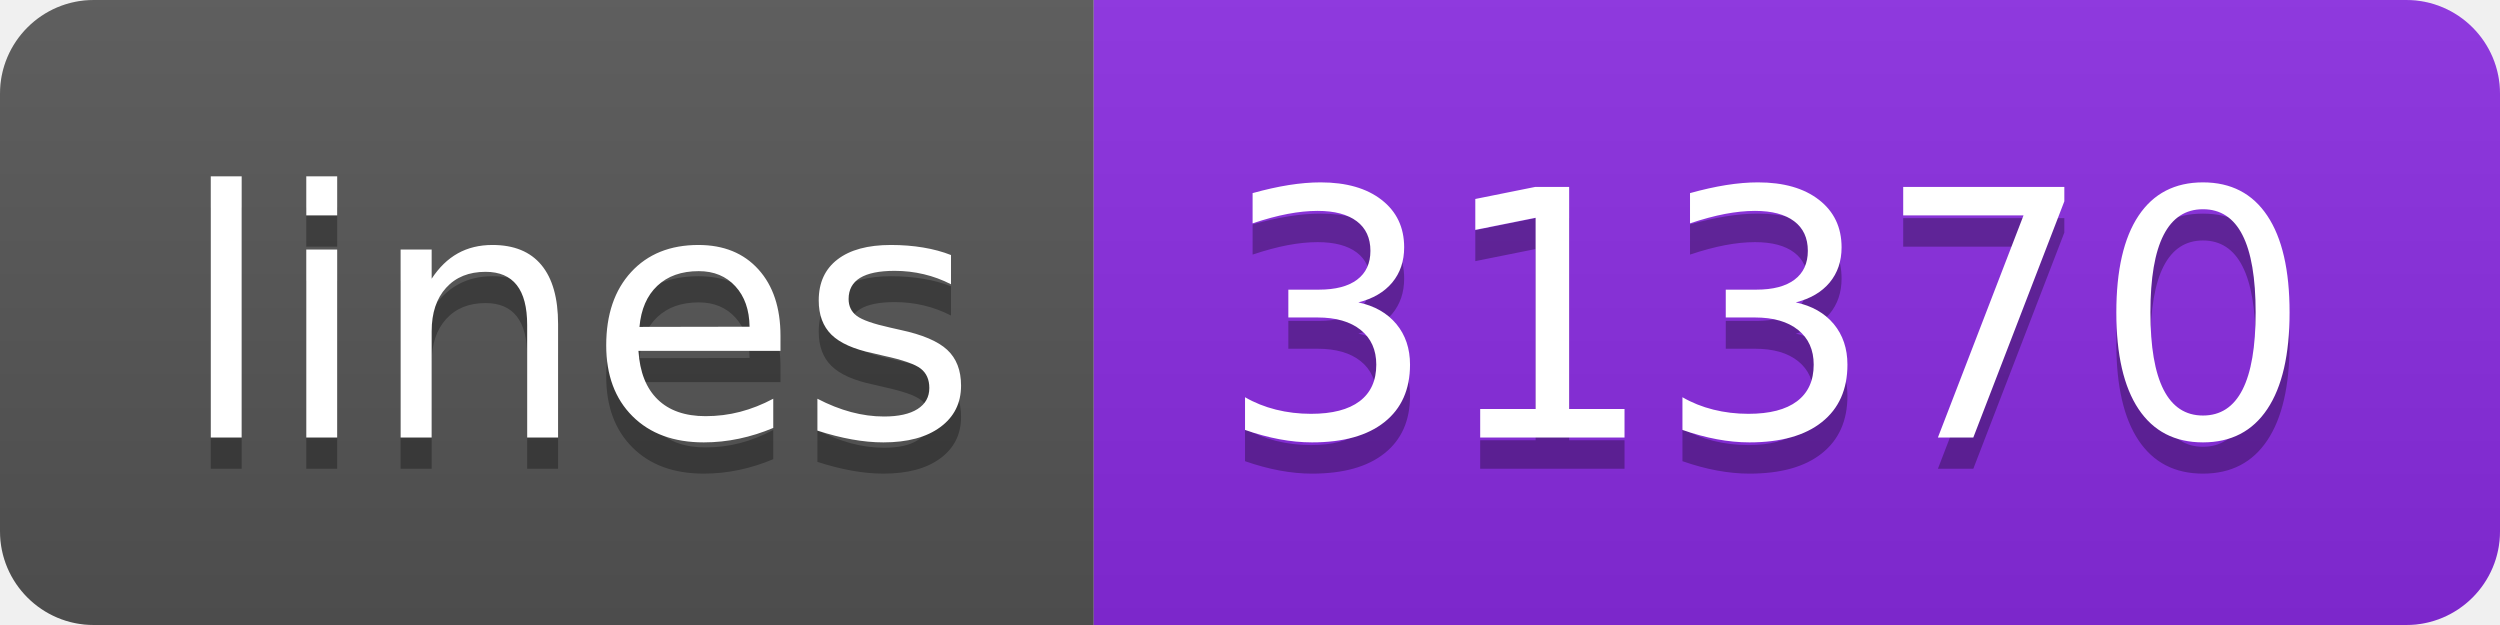
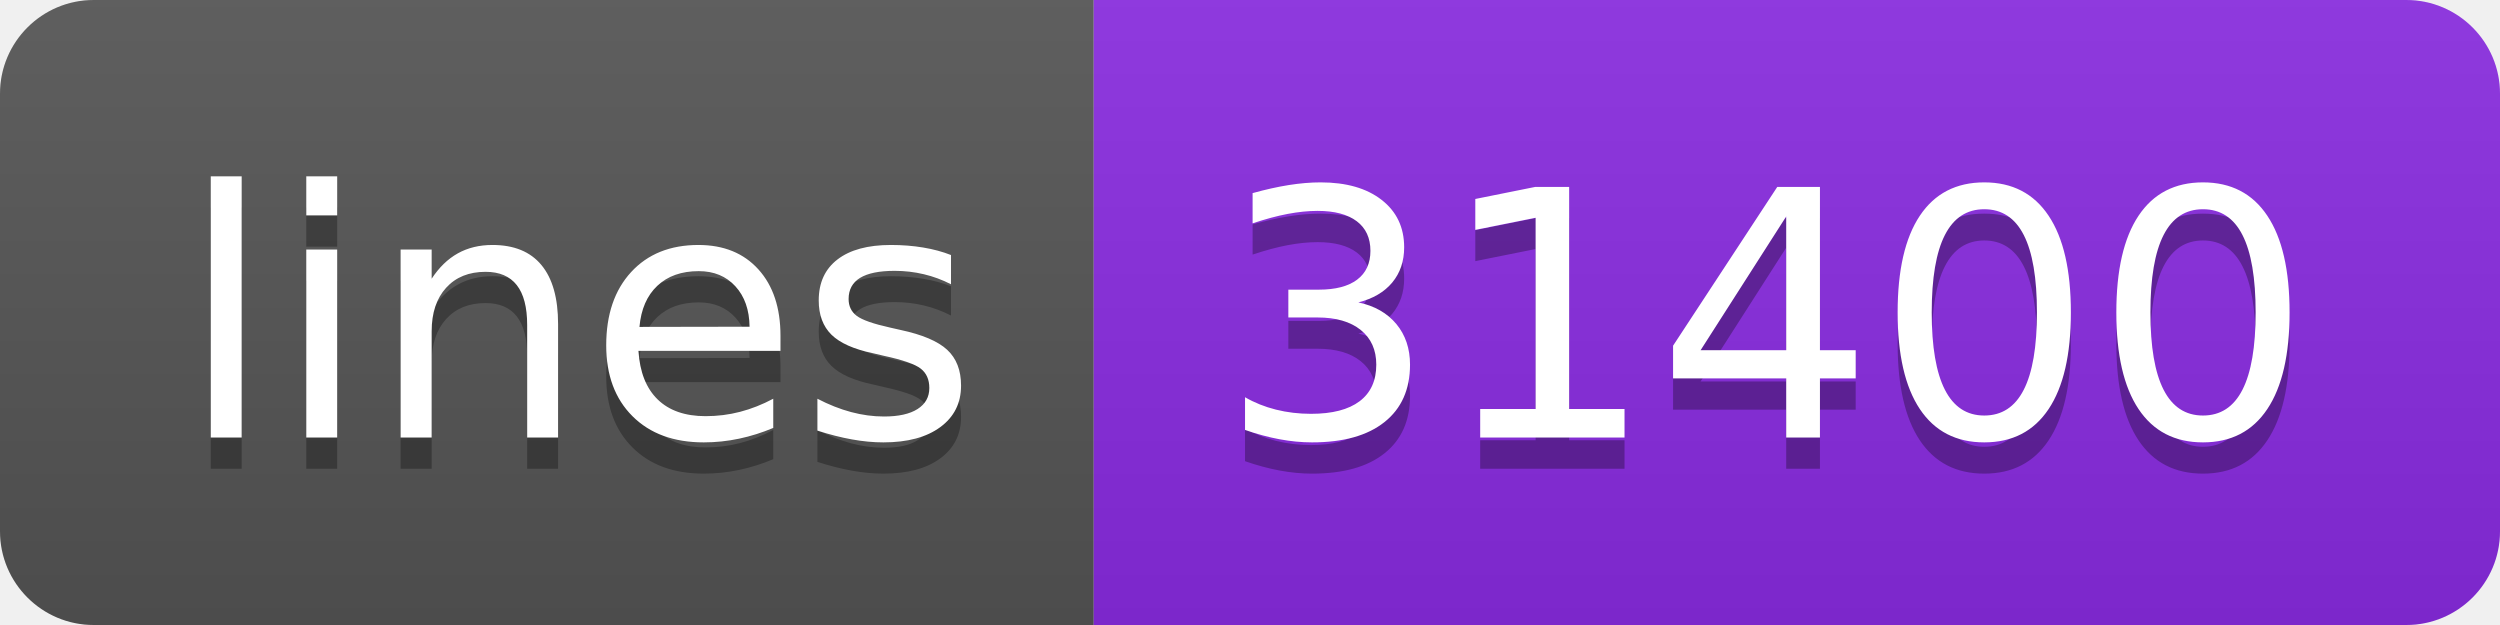
<svg xmlns="http://www.w3.org/2000/svg" width="80" height="20">
  <linearGradient id="b" x2="0" y2="100%">
    <stop offset="0" stop-color="#bbb" stop-opacity=".1" />
    <stop offset="1" stop-opacity=".1" />
  </linearGradient>
  <clipPath id="a">
    <rect width="80" height="20" rx="3" fill="#fff" />
  </clipPath>
  <g clip-path="url(#a)">
    <path fill="#555" d="M0 0h35v20H0z" />
    <path fill="blueviolet" d="M35 0h45v20H35z" />
    <path fill="url(#b)" d="M0 0h80v20H0z" />
  </g>
  <g fill="#fff" text-anchor="middle" font-family="DejaVu Sans,Verdana,Geneva,sans-serif" font-size="110">
    <text x="185" y="150" fill="#010101" fill-opacity=".3" transform="scale(.1)" textLength="250">lines</text>
    <text x="185" y="140" transform="scale(.1)" textLength="250">lines</text>
-     <text x="565" y="150" fill="#010101" fill-opacity=".3" transform="scale(.1)" textLength="350">31370</text>
-     <text x="565" y="140" transform="scale(.1)" textLength="350">31370</text>
+     <text x="565" y="150" fill="#010101" fill-opacity=".3" transform="scale(.1)" textLength="350">31400</text>
+     <text x="565" y="140" transform="scale(.1)" textLength="350">31400</text>
  </g>
</svg>
